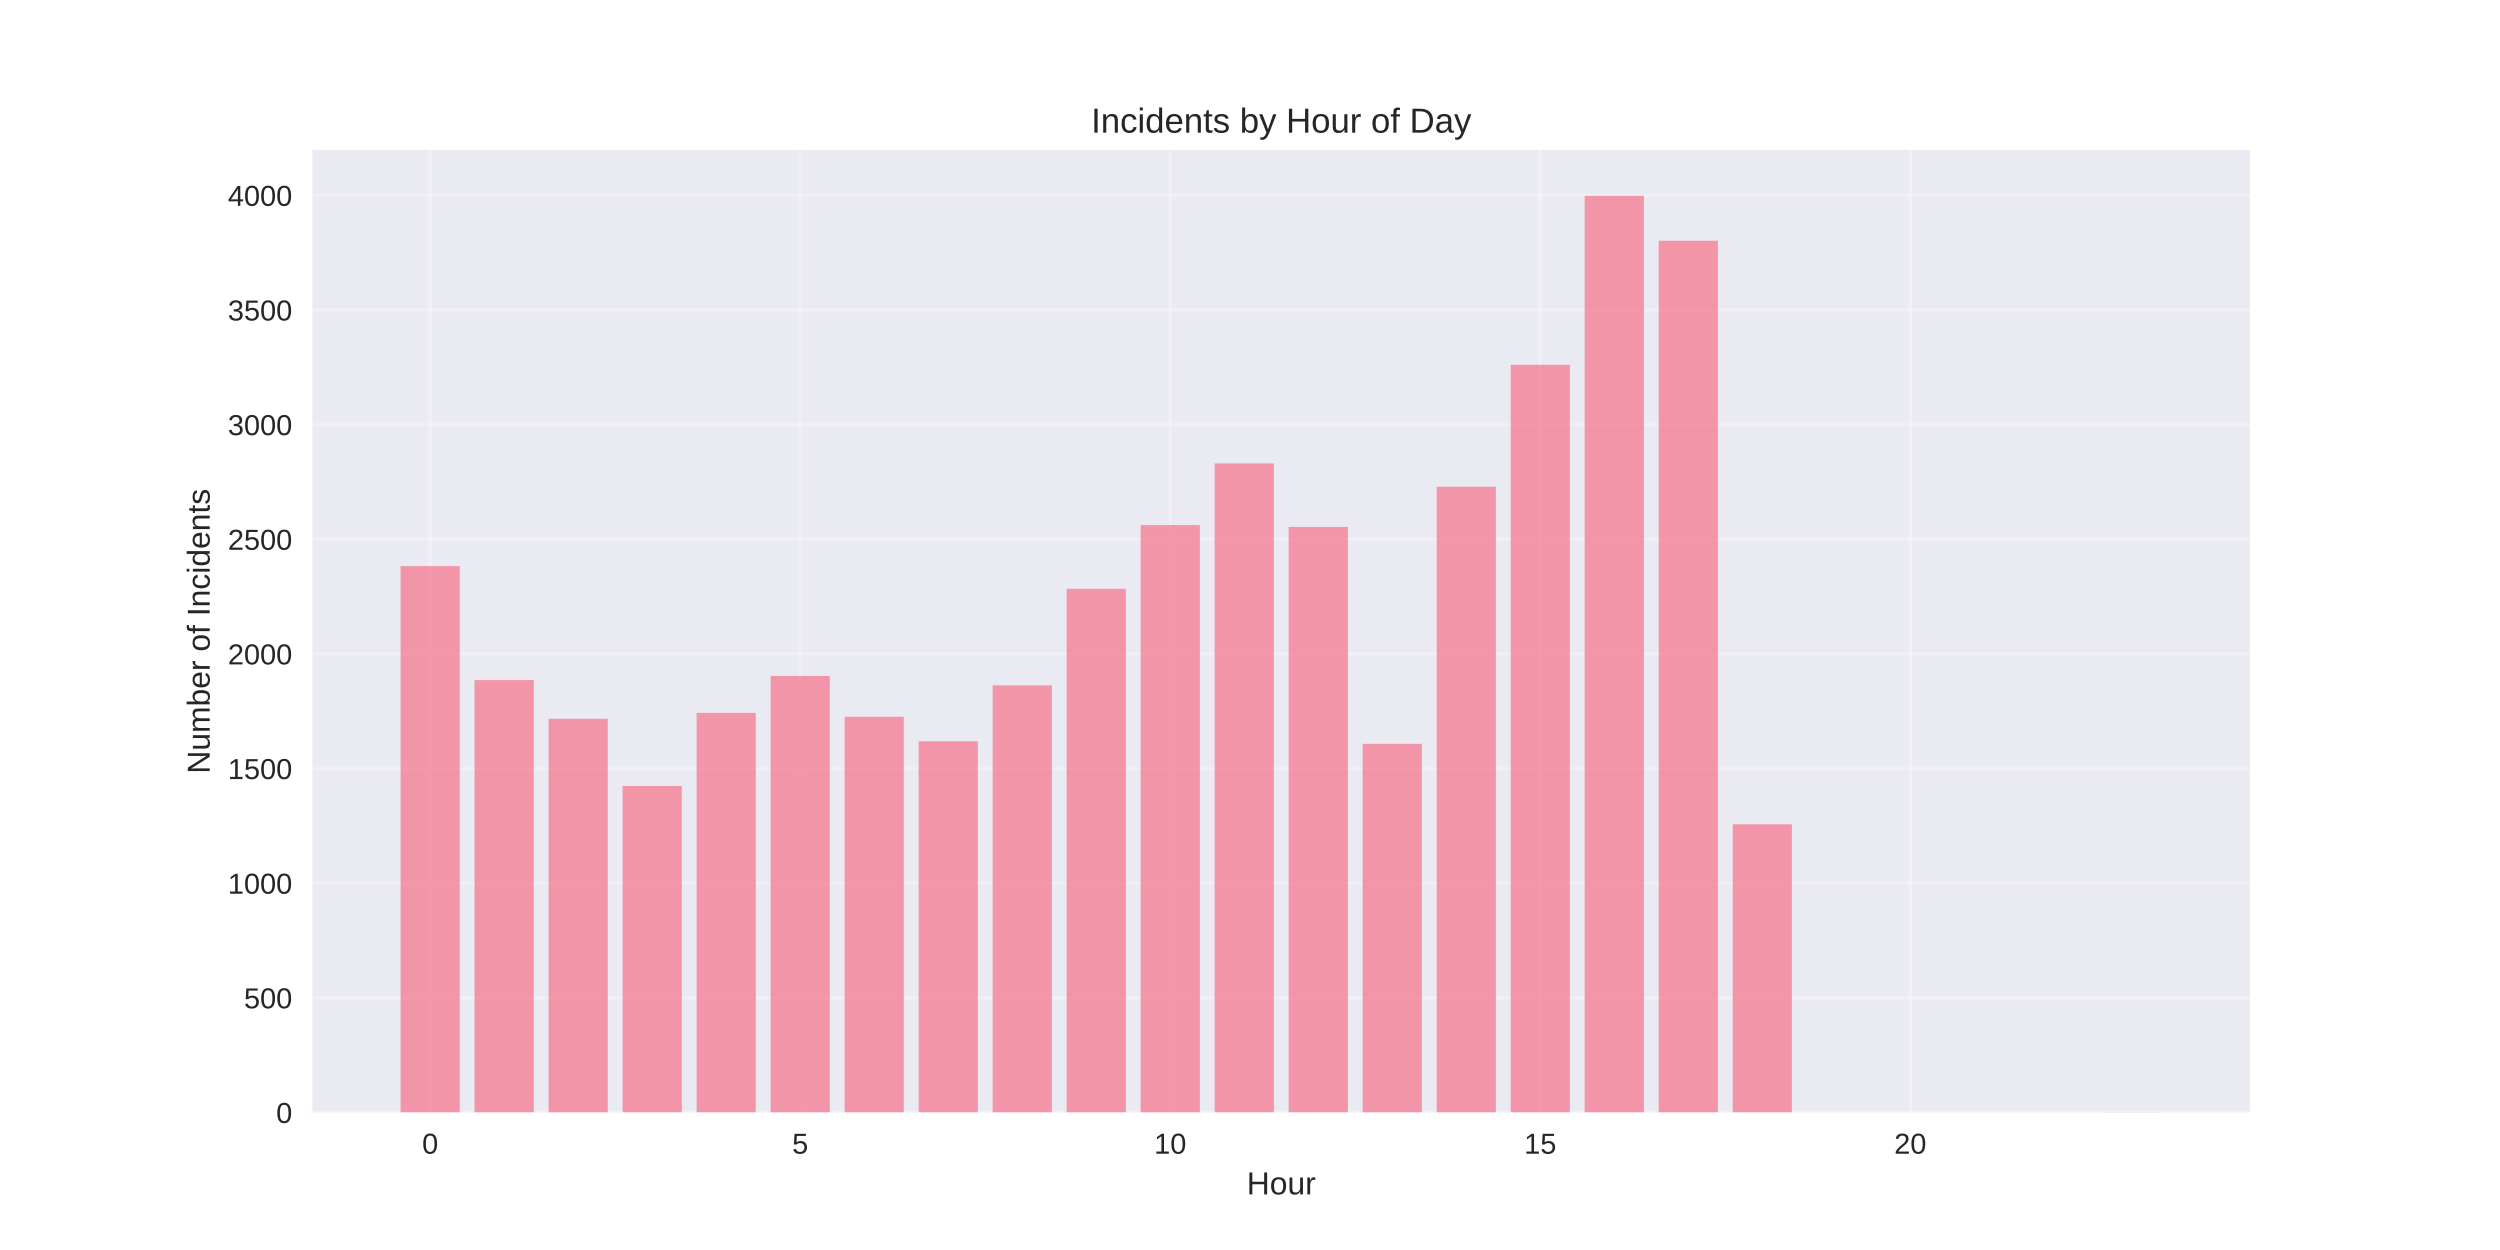
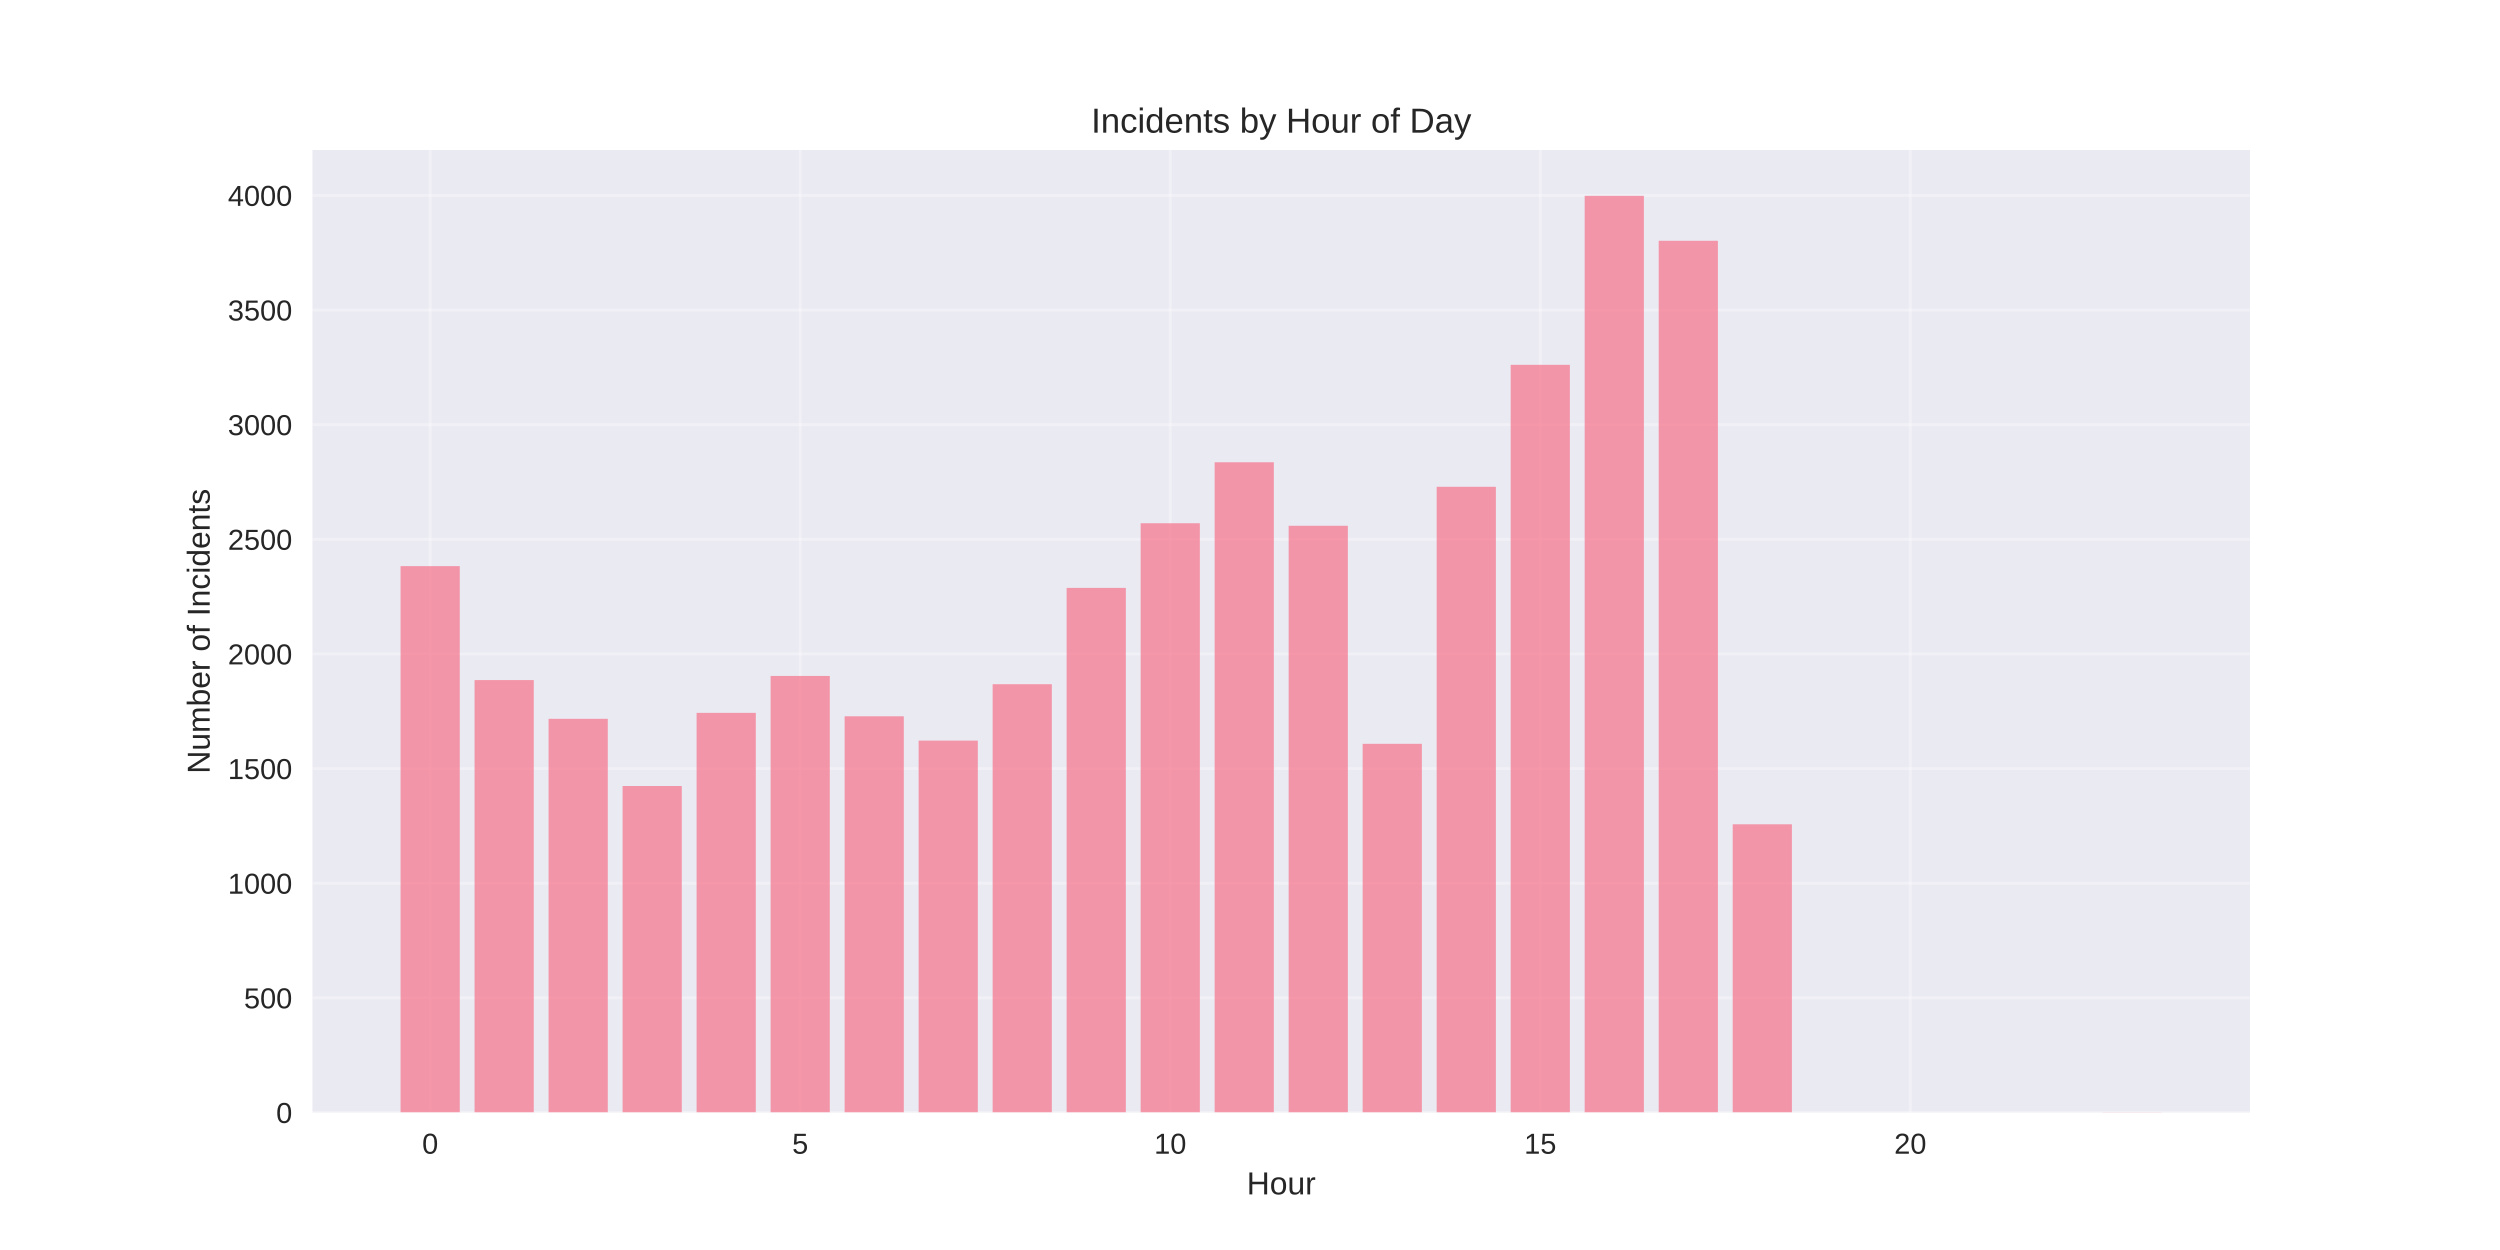
<svg xmlns="http://www.w3.org/2000/svg" width="864pt" height="432pt" viewBox="0 0 864 432" version="1.1">
  <defs>
    <style type="text/css">*{stroke-linejoin: round; stroke-linecap: butt}</style>
  </defs>
  <g id="figure_1">
    <g id="patch_1">
      <path d="M 0 432  L 864 432  L 864 0  L 0 0  z " style="fill: #ffffff" />
    </g>
    <g id="axes_1">
      <g id="patch_2">
        <path d="M 108 384.48  L 777.6 384.48  L 777.6 51.84  L 108 51.84  z " style="fill: #eaeaf2" />
      </g>
      <g id="matplotlib.axis_1">
        <g id="xtick_1">
          <g id="line2d_1">
-             <path d="M 148.667 384.48  L 148.667 51.84  " clip-path="url(#p90650ecd1d)" style="fill: none; stroke: #ffffff; stroke-opacity: 0.3; stroke-linecap: round" />
+             <path d="M 148.667 384.48  L 148.667 51.84  " clip-path="url(#p795d3691f5)" style="fill: none; stroke: #ffffff; stroke-opacity: 0.3; stroke-linecap: round" />
          </g>
          <g id="line2d_2" />
          <g id="text_1">
            <text style="fill: #262626; font: 10px 'Arial', 'Liberation Sans', 'DejaVu Sans', 'Bitstream Vera Sans', sans-serif; text-anchor: middle" x="148.667" y="398.727" transform="rotate(-0 148.6671 398.7269)">0</text>
          </g>
        </g>
        <g id="xtick_2">
          <g id="line2d_3">
-             <path d="M 276.551 384.48  L 276.551 51.84  " clip-path="url(#p90650ecd1d)" style="fill: none; stroke: #ffffff; stroke-opacity: 0.3; stroke-linecap: round" />
+             <path d="M 276.551 384.48  L 276.551 51.84  " clip-path="url(#p795d3691f5)" style="fill: none; stroke: #ffffff; stroke-opacity: 0.3; stroke-linecap: round" />
          </g>
          <g id="line2d_4" />
          <g id="text_2">
            <text style="fill: #262626; font: 10px 'Arial', 'Liberation Sans', 'DejaVu Sans', 'Bitstream Vera Sans', sans-serif; text-anchor: middle" x="276.551" y="398.727" transform="rotate(-0 276.551 398.7269)">5</text>
          </g>
        </g>
        <g id="xtick_3">
          <g id="line2d_5">
-             <path d="M 404.435 384.48  L 404.435 51.84  " clip-path="url(#p90650ecd1d)" style="fill: none; stroke: #ffffff; stroke-opacity: 0.3; stroke-linecap: round" />
+             <path d="M 404.435 384.48  L 404.435 51.84  " clip-path="url(#p795d3691f5)" style="fill: none; stroke: #ffffff; stroke-opacity: 0.3; stroke-linecap: round" />
          </g>
          <g id="line2d_6" />
          <g id="text_3">
            <text style="fill: #262626; font: 10px 'Arial', 'Liberation Sans', 'DejaVu Sans', 'Bitstream Vera Sans', sans-serif; text-anchor: middle" x="404.435" y="398.727" transform="rotate(-0 404.4348 398.7269)">10</text>
          </g>
        </g>
        <g id="xtick_4">
          <g id="line2d_7">
-             <path d="M 532.319 384.48  L 532.319 51.84  " clip-path="url(#p90650ecd1d)" style="fill: none; stroke: #ffffff; stroke-opacity: 0.3; stroke-linecap: round" />
+             <path d="M 532.319 384.48  L 532.319 51.84  " clip-path="url(#p795d3691f5)" style="fill: none; stroke: #ffffff; stroke-opacity: 0.3; stroke-linecap: round" />
          </g>
          <g id="line2d_8" />
          <g id="text_4">
            <text style="fill: #262626; font: 10px 'Arial', 'Liberation Sans', 'DejaVu Sans', 'Bitstream Vera Sans', sans-serif; text-anchor: middle" x="532.319" y="398.727" transform="rotate(-0 532.3187 398.7269)">15</text>
          </g>
        </g>
        <g id="xtick_5">
          <g id="line2d_9">
-             <path d="M 660.203 384.48  L 660.203 51.84  " clip-path="url(#p90650ecd1d)" style="fill: none; stroke: #ffffff; stroke-opacity: 0.3; stroke-linecap: round" />
+             <path d="M 660.203 384.48  L 660.203 51.84  " clip-path="url(#p795d3691f5)" style="fill: none; stroke: #ffffff; stroke-opacity: 0.3; stroke-linecap: round" />
          </g>
          <g id="line2d_10" />
          <g id="text_5">
            <text style="fill: #262626; font: 10px 'Arial', 'Liberation Sans', 'DejaVu Sans', 'Bitstream Vera Sans', sans-serif; text-anchor: middle" x="660.203" y="398.727" transform="rotate(-0 660.2026 398.7269)">20</text>
          </g>
        </g>
        <g id="text_6">
          <text style="fill: #262626; font: 11px 'Arial', 'Liberation Sans', 'DejaVu Sans', 'Bitstream Vera Sans', sans-serif; text-anchor: middle" x="442.8" y="412.773" transform="rotate(-0 442.8 412.7734)">Hour</text>
        </g>
      </g>
      <g id="matplotlib.axis_2">
        <g id="ytick_1">
          <g id="line2d_11">
-             <path d="M 108 384.48  L 777.6 384.48  " clip-path="url(#p90650ecd1d)" style="fill: none; stroke: #ffffff; stroke-opacity: 0.3; stroke-linecap: round" />
+             <path d="M 108 384.48  L 777.6 384.48  " clip-path="url(#p795d3691f5)" style="fill: none; stroke: #ffffff; stroke-opacity: 0.3; stroke-linecap: round" />
          </g>
          <g id="line2d_12" />
          <g id="text_7">
            <text style="fill: #262626; font: 10px 'Arial', 'Liberation Sans', 'DejaVu Sans', 'Bitstream Vera Sans', sans-serif; text-anchor: end" x="101" y="388.103" transform="rotate(-0 101 388.1034)">0</text>
          </g>
        </g>
        <g id="ytick_2">
          <g id="line2d_13">
-             <path d="M 108 344.86  L 777.6 344.86  " clip-path="url(#p90650ecd1d)" style="fill: none; stroke: #ffffff; stroke-opacity: 0.3; stroke-linecap: round" />
+             <path d="M 108 344.86  L 777.6 344.86  " clip-path="url(#p795d3691f5)" style="fill: none; stroke: #ffffff; stroke-opacity: 0.3; stroke-linecap: round" />
          </g>
          <g id="line2d_14" />
          <g id="text_8">
            <text style="fill: #262626; font: 10px 'Arial', 'Liberation Sans', 'DejaVu Sans', 'Bitstream Vera Sans', sans-serif; text-anchor: end" x="101" y="348.484" transform="rotate(-0 101 348.4836)">500</text>
          </g>
        </g>
        <g id="ytick_3">
          <g id="line2d_15">
-             <path d="M 108 305.24  L 777.6 305.24  " clip-path="url(#p90650ecd1d)" style="fill: none; stroke: #ffffff; stroke-opacity: 0.3; stroke-linecap: round" />
+             <path d="M 108 305.24  L 777.6 305.24  " clip-path="url(#p795d3691f5)" style="fill: none; stroke: #ffffff; stroke-opacity: 0.3; stroke-linecap: round" />
          </g>
          <g id="line2d_16" />
          <g id="text_9">
            <text style="fill: #262626; font: 10px 'Arial', 'Liberation Sans', 'DejaVu Sans', 'Bitstream Vera Sans', sans-serif; text-anchor: end" x="101" y="308.864" transform="rotate(-0 101 308.8638)">1000</text>
          </g>
        </g>
        <g id="ytick_4">
          <g id="line2d_17">
-             <path d="M 108 265.621  L 777.6 265.621  " clip-path="url(#p90650ecd1d)" style="fill: none; stroke: #ffffff; stroke-opacity: 0.3; stroke-linecap: round" />
+             <path d="M 108 265.621  L 777.6 265.621  " clip-path="url(#p795d3691f5)" style="fill: none; stroke: #ffffff; stroke-opacity: 0.3; stroke-linecap: round" />
          </g>
          <g id="line2d_18" />
          <g id="text_10">
            <text style="fill: #262626; font: 10px 'Arial', 'Liberation Sans', 'DejaVu Sans', 'Bitstream Vera Sans', sans-serif; text-anchor: end" x="101" y="269.244" transform="rotate(-0 101 269.244)">1500</text>
          </g>
        </g>
        <g id="ytick_5">
          <g id="line2d_19">
-             <path d="M 108 226.001  L 777.6 226.001  " clip-path="url(#p90650ecd1d)" style="fill: none; stroke: #ffffff; stroke-opacity: 0.3; stroke-linecap: round" />
+             <path d="M 108 226.001  L 777.6 226.001  " clip-path="url(#p795d3691f5)" style="fill: none; stroke: #ffffff; stroke-opacity: 0.3; stroke-linecap: round" />
          </g>
          <g id="line2d_20" />
          <g id="text_11">
            <text style="fill: #262626; font: 10px 'Arial', 'Liberation Sans', 'DejaVu Sans', 'Bitstream Vera Sans', sans-serif; text-anchor: end" x="101" y="229.624" transform="rotate(-0 101 229.6242)">2000</text>
          </g>
        </g>
        <g id="ytick_6">
          <g id="line2d_21">
-             <path d="M 108 186.381  L 777.6 186.381  " clip-path="url(#p90650ecd1d)" style="fill: none; stroke: #ffffff; stroke-opacity: 0.3; stroke-linecap: round" />
+             <path d="M 108 186.381  L 777.6 186.381  " clip-path="url(#p795d3691f5)" style="fill: none; stroke: #ffffff; stroke-opacity: 0.3; stroke-linecap: round" />
          </g>
          <g id="line2d_22" />
          <g id="text_12">
            <text style="fill: #262626; font: 10px 'Arial', 'Liberation Sans', 'DejaVu Sans', 'Bitstream Vera Sans', sans-serif; text-anchor: end" x="101" y="190.004" transform="rotate(-0 101 190.0044)">2500</text>
          </g>
        </g>
        <g id="ytick_7">
          <g id="line2d_23">
-             <path d="M 108 146.761  L 777.6 146.761  " clip-path="url(#p90650ecd1d)" style="fill: none; stroke: #ffffff; stroke-opacity: 0.3; stroke-linecap: round" />
+             <path d="M 108 146.761  L 777.6 146.761  " clip-path="url(#p795d3691f5)" style="fill: none; stroke: #ffffff; stroke-opacity: 0.3; stroke-linecap: round" />
          </g>
          <g id="line2d_24" />
          <g id="text_13">
            <text style="fill: #262626; font: 10px 'Arial', 'Liberation Sans', 'DejaVu Sans', 'Bitstream Vera Sans', sans-serif; text-anchor: end" x="101" y="150.385" transform="rotate(-0 101 150.3846)">3000</text>
          </g>
        </g>
        <g id="ytick_8">
          <g id="line2d_25">
-             <path d="M 108 107.141  L 777.6 107.141  " clip-path="url(#p90650ecd1d)" style="fill: none; stroke: #ffffff; stroke-opacity: 0.3; stroke-linecap: round" />
+             <path d="M 108 107.141  L 777.6 107.141  " clip-path="url(#p795d3691f5)" style="fill: none; stroke: #ffffff; stroke-opacity: 0.3; stroke-linecap: round" />
          </g>
          <g id="line2d_26" />
          <g id="text_14">
            <text style="fill: #262626; font: 10px 'Arial', 'Liberation Sans', 'DejaVu Sans', 'Bitstream Vera Sans', sans-serif; text-anchor: end" x="101" y="110.765" transform="rotate(-0 101 110.7648)">3500</text>
          </g>
        </g>
        <g id="ytick_9">
          <g id="line2d_27">
-             <path d="M 108 67.522  L 777.6 67.522  " clip-path="url(#p90650ecd1d)" style="fill: none; stroke: #ffffff; stroke-opacity: 0.3; stroke-linecap: round" />
+             <path d="M 108 67.522  L 777.6 67.522  " clip-path="url(#p795d3691f5)" style="fill: none; stroke: #ffffff; stroke-opacity: 0.3; stroke-linecap: round" />
          </g>
          <g id="line2d_28" />
          <g id="text_15">
            <text style="fill: #262626; font: 10px 'Arial', 'Liberation Sans', 'DejaVu Sans', 'Bitstream Vera Sans', sans-serif; text-anchor: end" x="101" y="71.145" transform="rotate(-0 101 71.14496)">4000</text>
          </g>
        </g>
        <g id="text_16">
          <text style="fill: #262626; font: 11px 'Arial', 'Liberation Sans', 'DejaVu Sans', 'Bitstream Vera Sans', sans-serif; text-anchor: middle" x="72.474" y="218.16" transform="rotate(-90 72.47375 218.16)">Number of Incidents</text>
        </g>
      </g>
      <g id="patch_3">
-         <path d="M 138.436 384.48  L 158.898 384.48  L 158.898 195.652  L 138.436 195.652  z " clip-path="url(#p90650ecd1d)" style="fill: #f77189; opacity: 0.7" />
+         <path d="M 138.436 384.48  L 158.898 384.48  L 158.898 195.652  L 138.436 195.652  z " clip-path="url(#p795d3691f5)" style="fill: #f77189; opacity: 0.7" />
      </g>
      <g id="patch_4">
-         <path d="M 164.013 384.48  L 184.475 384.48  L 184.475 235.034  L 164.013 235.034  z " clip-path="url(#p90650ecd1d)" style="fill: #f77189; opacity: 0.7" />
+         <path d="M 164.013 384.48  L 184.475 384.48  L 184.475 235.034  L 164.013 235.034  z " clip-path="url(#p795d3691f5)" style="fill: #f77189; opacity: 0.7" />
      </g>
      <g id="patch_5">
-         <path d="M 189.59 384.48  L 210.051 384.48  L 210.051 248.426  L 189.59 248.426  z " clip-path="url(#p90650ecd1d)" style="fill: #f77189; opacity: 0.7" />
+         <path d="M 189.59 384.48  L 210.051 384.48  L 210.051 248.426  L 189.59 248.426  z " clip-path="url(#p795d3691f5)" style="fill: #f77189; opacity: 0.7" />
      </g>
      <g id="patch_6">
-         <path d="M 215.167 384.48  L 235.628 384.48  L 235.628 271.643  L 215.167 271.643  z " clip-path="url(#p90650ecd1d)" style="fill: #f77189; opacity: 0.7" />
+         <path d="M 215.167 384.48  L 235.628 384.48  L 235.628 271.643  L 215.167 271.643  z " clip-path="url(#p795d3691f5)" style="fill: #f77189; opacity: 0.7" />
      </g>
      <g id="patch_7">
-         <path d="M 240.743 384.48  L 261.205 384.48  L 261.205 246.365  L 240.743 246.365  z " clip-path="url(#p90650ecd1d)" style="fill: #f77189; opacity: 0.7" />
+         <path d="M 240.743 384.48  L 261.205 384.48  L 261.205 246.365  L 240.743 246.365  z " clip-path="url(#p795d3691f5)" style="fill: #f77189; opacity: 0.7" />
      </g>
      <g id="patch_8">
-         <path d="M 266.32 384.48  L 286.782 384.48  L 286.782 233.608  L 266.32 233.608  z " clip-path="url(#p90650ecd1d)" style="fill: #f77189; opacity: 0.7" />
+         <path d="M 266.32 384.48  L 286.782 384.48  L 286.782 233.608  L 266.32 233.608  z " clip-path="url(#p795d3691f5)" style="fill: #f77189; opacity: 0.7" />
      </g>
      <g id="patch_9">
-         <path d="M 291.897 384.48  L 312.358 384.48  L 312.358 247.712  L 291.897 247.712  z " clip-path="url(#p90650ecd1d)" style="fill: #f77189; opacity: 0.7" />
+         <path d="M 291.897 384.48  L 312.358 384.48  L 312.358 247.554  L 291.897 247.554  z " clip-path="url(#p795d3691f5)" style="fill: #f77189; opacity: 0.7" />
      </g>
      <g id="patch_10">
-         <path d="M 317.474 384.48  L 337.935 384.48  L 337.935 256.191  L 317.474 256.191  z " clip-path="url(#p90650ecd1d)" style="fill: #f77189; opacity: 0.7" />
+         <path d="M 317.474 384.48  L 337.935 384.48  L 337.935 255.953  L 317.474 255.953  z " clip-path="url(#p795d3691f5)" style="fill: #f77189; opacity: 0.7" />
      </g>
      <g id="patch_11">
-         <path d="M 343.051 384.48  L 363.512 384.48  L 363.512 236.857  L 343.051 236.857  z " clip-path="url(#p90650ecd1d)" style="fill: #f77189; opacity: 0.7" />
+         <path d="M 343.051 384.48  L 363.512 384.48  L 363.512 236.46  L 343.051 236.46  z " clip-path="url(#p795d3691f5)" style="fill: #f77189; opacity: 0.7" />
      </g>
      <g id="patch_12">
-         <path d="M 368.627 384.48  L 389.089 384.48  L 389.089 203.497  L 368.627 203.497  z " clip-path="url(#p90650ecd1d)" style="fill: #f77189; opacity: 0.7" />
+         <path d="M 368.627 384.48  L 389.089 384.48  L 389.089 203.18  L 368.627 203.18  z " clip-path="url(#p795d3691f5)" style="fill: #f77189; opacity: 0.7" />
      </g>
      <g id="patch_13">
-         <path d="M 394.204 384.48  L 414.666 384.48  L 414.666 181.468  L 394.204 181.468  z " clip-path="url(#p90650ecd1d)" style="fill: #f77189; opacity: 0.7" />
+         <path d="M 394.204 384.48  L 414.666 384.48  L 414.666 180.834  L 394.204 180.834  z " clip-path="url(#p795d3691f5)" style="fill: #f77189; opacity: 0.7" />
      </g>
      <g id="patch_14">
-         <path d="M 419.781 384.48  L 440.242 384.48  L 440.242 160.153  L 419.781 160.153  z " clip-path="url(#p90650ecd1d)" style="fill: #f77189; opacity: 0.7" />
+         <path d="M 419.781 384.48  L 440.242 384.48  L 440.242 159.756  L 419.781 159.756  z " clip-path="url(#p795d3691f5)" style="fill: #f77189; opacity: 0.7" />
      </g>
      <g id="patch_15">
-         <path d="M 445.358 384.48  L 465.819 384.48  L 465.819 182.102  L 445.358 182.102  z " clip-path="url(#p90650ecd1d)" style="fill: #f77189; opacity: 0.7" />
+         <path d="M 445.358 384.48  L 465.819 384.48  L 465.819 181.706  L 445.358 181.706  z " clip-path="url(#p795d3691f5)" style="fill: #f77189; opacity: 0.7" />
      </g>
      <g id="patch_16">
-         <path d="M 470.934 384.48  L 491.396 384.48  L 491.396 257.063  L 470.934 257.063  z " clip-path="url(#p90650ecd1d)" style="fill: #f77189; opacity: 0.7" />
+         <path d="M 470.934 384.48  L 491.396 384.48  L 491.396 257.063  L 470.934 257.063  z " clip-path="url(#p795d3691f5)" style="fill: #f77189; opacity: 0.7" />
      </g>
      <g id="patch_17">
-         <path d="M 496.511 384.48  L 516.973 384.48  L 516.973 168.235  L 496.511 168.235  z " clip-path="url(#p90650ecd1d)" style="fill: #f77189; opacity: 0.7" />
+         <path d="M 496.511 384.48  L 516.973 384.48  L 516.973 168.235  L 496.511 168.235  z " clip-path="url(#p795d3691f5)" style="fill: #f77189; opacity: 0.7" />
      </g>
      <g id="patch_18">
-         <path d="M 522.088 384.48  L 542.549 384.48  L 542.549 126.08  L 522.088 126.08  z " clip-path="url(#p90650ecd1d)" style="fill: #f77189; opacity: 0.7" />
+         <path d="M 522.088 384.48  L 542.549 384.48  L 542.549 126.08  L 522.088 126.08  z " clip-path="url(#p795d3691f5)" style="fill: #f77189; opacity: 0.7" />
      </g>
      <g id="patch_19">
-         <path d="M 547.665 384.48  L 568.126 384.48  L 568.126 67.68  L 547.665 67.68  z " clip-path="url(#p90650ecd1d)" style="fill: #f77189; opacity: 0.7" />
+         <path d="M 547.665 384.48  L 568.126 384.48  L 568.126 67.68  L 547.665 67.68  z " clip-path="url(#p795d3691f5)" style="fill: #f77189; opacity: 0.7" />
      </g>
      <g id="patch_20">
-         <path d="M 573.242 384.48  L 593.703 384.48  L 593.703 83.211  L 573.242 83.211  z " clip-path="url(#p90650ecd1d)" style="fill: #f77189; opacity: 0.7" />
+         <path d="M 573.242 384.48  L 593.703 384.48  L 593.703 83.211  L 573.242 83.211  z " clip-path="url(#p795d3691f5)" style="fill: #f77189; opacity: 0.7" />
      </g>
      <g id="patch_21">
-         <path d="M 598.818 384.48  L 619.28 384.48  L 619.28 284.876  L 598.818 284.876  z " clip-path="url(#p90650ecd1d)" style="fill: #f77189; opacity: 0.7" />
+         <path d="M 598.818 384.48  L 619.28 384.48  L 619.28 284.876  L 598.818 284.876  z " clip-path="url(#p795d3691f5)" style="fill: #f77189; opacity: 0.7" />
      </g>
      <g id="patch_22">
-         <path d="M 726.702 384.48  L 747.164 384.48  L 747.164 384.401  L 726.702 384.401  z " clip-path="url(#p90650ecd1d)" style="fill: #f77189; opacity: 0.7" />
+         <path d="M 726.702 384.48  L 747.164 384.48  L 747.164 384.401  L 726.702 384.401  z " clip-path="url(#p795d3691f5)" style="fill: #f77189; opacity: 0.7" />
      </g>
      <g id="patch_23">
        <path d="M 108 384.48  L 108 51.84  " style="fill: none" />
      </g>
      <g id="patch_24">
        <path d="M 777.6 384.48  L 777.6 51.84  " style="fill: none" />
      </g>
      <g id="patch_25">
        <path d="M 108 384.48  L 777.6 384.48  " style="fill: none" />
      </g>
      <g id="patch_26">
        <path d="M 108 51.84  L 777.6 51.84  " style="fill: none" />
      </g>
      <g id="text_17">
        <text style="fill: #262626; font: 12px 'Arial', 'Liberation Sans', 'DejaVu Sans', 'Bitstream Vera Sans', sans-serif; text-anchor: middle" x="442.8" y="45.84" transform="rotate(-0 442.8 45.84)">Incidents by Hour of Day</text>
      </g>
    </g>
  </g>
  <defs>
-     <clipPath id="p90650ecd1d">
+     <clipPath id="p795d3691f5">
      <rect x="108" y="51.84" width="669.6" height="332.64" />
    </clipPath>
  </defs>
</svg>
